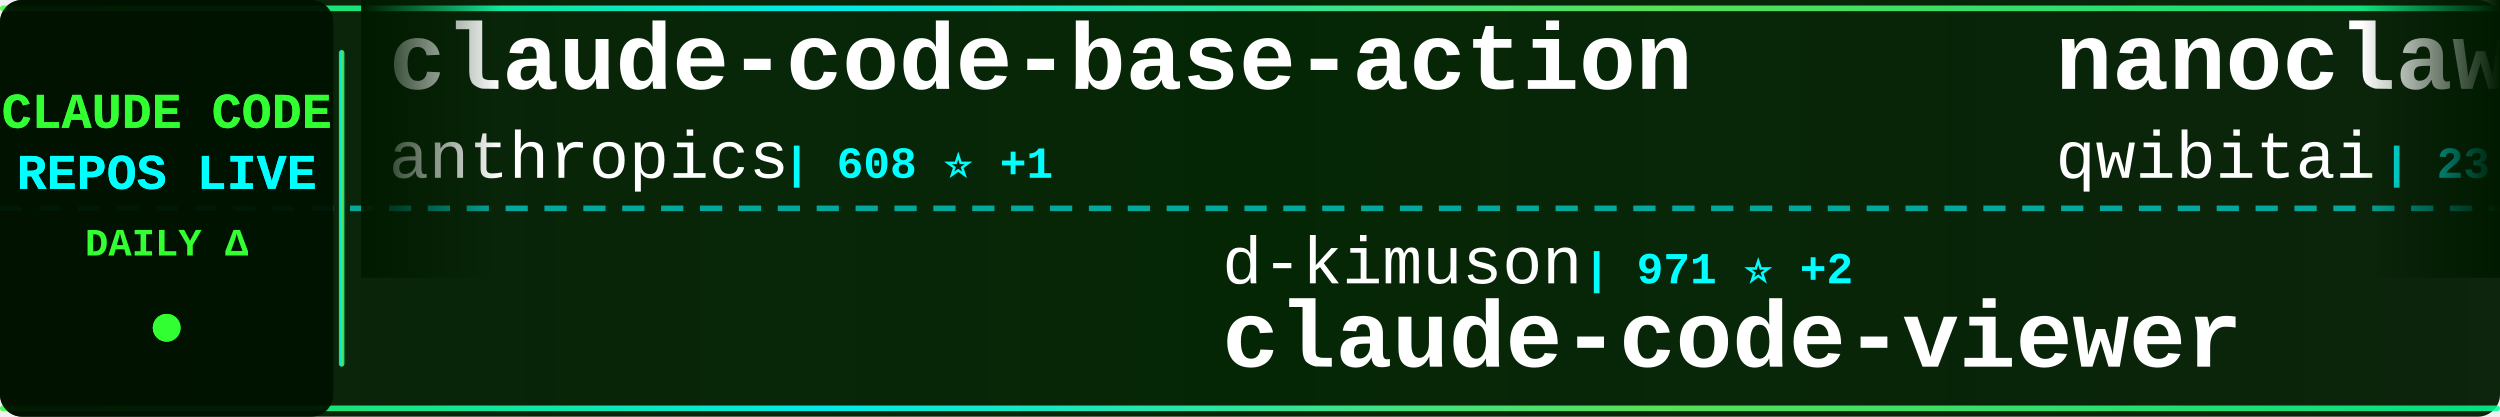
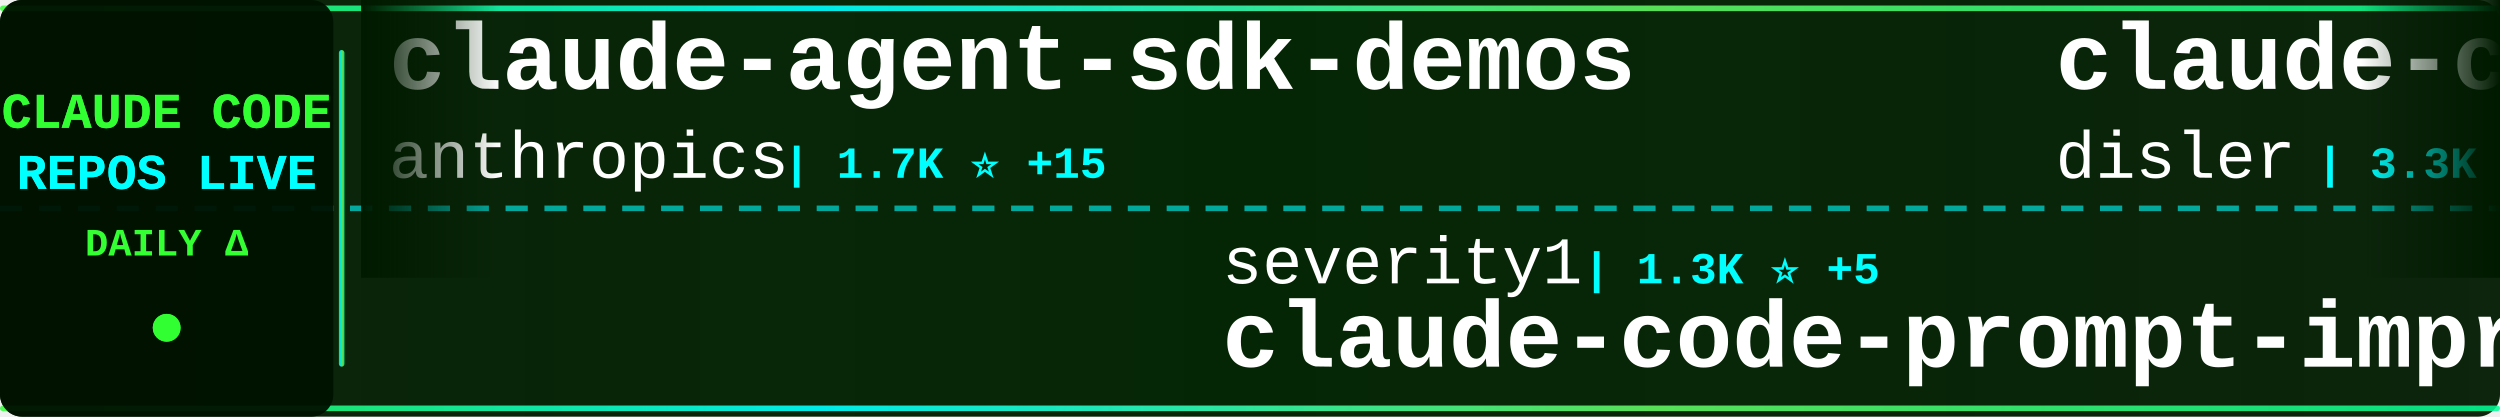
<svg xmlns="http://www.w3.org/2000/svg" width="900" height="150">
  <defs>
    <linearGradient id="tickerBg" x1="0%" y1="0%" x2="100%" y2="0%">
      <stop offset="0%" style="stop-color:#001a00;stop-opacity:0.95" />
      <stop offset="50%" style="stop-color:#002200;stop-opacity:0.98" />
      <stop offset="100%" style="stop-color:#001a00;stop-opacity:0.95" />
    </linearGradient>
    <linearGradient id="borderGrad" x1="0%" y1="0%" x2="100%" y2="0%">
      <stop offset="0%" style="stop-color:#33ff33;stop-opacity:0.85">
        <animate attributeName="stop-opacity" values="0.85;1;0.85" dur="2s" repeatCount="indefinite" />
      </stop>
      <stop offset="33%" style="stop-color:#00ffff;stop-opacity:0.9">
        <animate attributeName="stop-opacity" values="0.9;1;0.9" dur="2.2s" repeatCount="indefinite" />
      </stop>
      <stop offset="66%" style="stop-color:#66ff66;stop-opacity:0.85">
        <animate attributeName="stop-opacity" values="0.85;1;0.85" dur="1.8s" repeatCount="indefinite" />
      </stop>
      <stop offset="100%" style="stop-color:#00ff99;stop-opacity:0.85">
        <animate attributeName="stop-opacity" values="0.85;1;0.85" dur="2s" repeatCount="indefinite" />
      </stop>
    </linearGradient>
    <filter id="textGlow">
      <feGaussianBlur stdDeviation="0.1" result="coloredBlur" />
      <feMerge>
        <feMergeNode in="coloredBlur" />
        <feMergeNode in="SourceGraphic" />
      </feMerge>
    </filter>
    <filter id="metricGlow">
      <feGaussianBlur stdDeviation="0.2" result="coloredBlur" />
      <feMerge>
        <feMergeNode in="coloredBlur" />
        <feMergeNode in="SourceGraphic" />
      </feMerge>
    </filter>
    <linearGradient id="leftFade" x1="0%" y1="0%" x2="100%" y2="0%">
      <stop offset="0%" style="stop-color:#001a00;stop-opacity:1" />
      <stop offset="100%" style="stop-color:#001a00;stop-opacity:0" />
    </linearGradient>
    <linearGradient id="rightFade" x1="0%" y1="0%" x2="100%" y2="0%">
      <stop offset="0%" style="stop-color:#001a00;stop-opacity:0" />
      <stop offset="100%" style="stop-color:#001a00;stop-opacity:1" />
    </linearGradient>
  </defs>
  <rect width="900" height="150" fill="url(#tickerBg)" rx="8" />
  <rect x="0" y="2" width="900" height="2" fill="url(#borderGrad)" rx="1" />
  <rect x="0" y="146" width="900" height="2" fill="url(#borderGrad)" rx="1" />
  <line x1="0" y1="75" x2="900" y2="75" stroke="#00ffff" stroke-width="2" stroke-dasharray="8 6" opacity="0.6" />
  <rect x="0" y="0" width="120" height="150" fill="#001100" opacity="0.95" rx="8" />
  <text x="60" y="46" font-family="'Courier New', monospace" font-size="18" font-weight="bold" fill="#33ff33" text-anchor="middle" filter="url(#textGlow)">
    CLAUDE CODE
  </text>
  <text x="60" y="68" font-family="'Courier New', monospace" font-size="18" font-weight="bold" fill="#00ffff" text-anchor="middle" filter="url(#textGlow)">
    REPOS LIVE
  </text>
  <text x="60" y="92" font-family="'Courier New', monospace" font-size="14" font-weight="bold" fill="#33ff33" text-anchor="middle">
    DAILY Δ
  </text>
  <circle cx="60" cy="118" r="5" fill="#33ff33" filter="url(#metricGlow)">
    <animate attributeName="r" values="4;6;4" dur="1.5s" repeatCount="indefinite" />
    <animate attributeName="opacity" values="0.6;1;0.6" dur="1.5s" repeatCount="indefinite" />
  </circle>
  <rect x="122" y="18" width="2" height="114" fill="url(#borderGrad)" rx="1" />
  <clipPath id="tickerClip">
    <rect x="130" y="0" width="770" height="150" />
  </clipPath>
  <g clip-path="url(#tickerClip)">
    <g id="tickerItems">
      <animateTransform attributeName="transform" attributeType="XML" type="translate" from="0 0" to="-3000 0" dur="54s" repeatCount="indefinite" />
      <g transform="translate(0, 0)">
-         <text x="140" y="32" font-family="'Courier New', monospace" font-size="34" font-weight="bold" fill="#ffffff">claude-code-base-action</text>
+         <text x="140" y="32" font-family="'Courier New', monospace" font-size="34" font-weight="bold" fill="#ffffff">claude-agent-sdk-demos</text>
        <text x="140" y="64" font-family="'Courier New', monospace" font-size="24" font-weight="normal" fill="#ffffff" opacity="1.0">anthropics</text>
-         <text x="282" y="64" font-family="'Courier New', monospace" font-size="16" font-weight="bold" fill="#00ffff"> | 608 ⭐ +1</text>
+         <text x="282" y="64" font-family="'Courier New', monospace" font-size="16" font-weight="bold" fill="#00ffff"> | 1.7K ⭐ +15</text>
      </g>
      <g transform="translate(300, 0)">
-         <text x="140" y="102" font-family="'Courier New', monospace" font-size="24" font-weight="normal" fill="#ffffff" opacity="1.0">d-kimuson</text>
-         <text x="270" y="102" font-family="'Courier New', monospace" font-size="16" font-weight="bold" fill="#00ffff"> | 971 ⭐ +2</text>
-         <text x="140" y="132" font-family="'Courier New', monospace" font-size="34" font-weight="bold" fill="#ffffff">claude-code-viewer</text>
+         <text x="140" y="102" font-family="'Courier New', monospace" font-size="24" font-weight="normal" fill="#ffffff" opacity="1.0">severity1</text>
+         <text x="270" y="102" font-family="'Courier New', monospace" font-size="16" font-weight="bold" fill="#00ffff"> | 1.3K ⭐ +5</text>
+         <text x="140" y="132" font-family="'Courier New', monospace" font-size="34" font-weight="bold" fill="#ffffff">claude-code-prompt-impro...</text>
      </g>
      <g transform="translate(600, 0)">
-         <text x="140" y="32" font-family="'Courier New', monospace" font-size="34" font-weight="bold" fill="#ffffff">nanoclaw</text>
-         <text x="140" y="64" font-family="'Courier New', monospace" font-size="24" font-weight="normal" fill="#ffffff" opacity="1.0">qwibitai</text>
-         <text x="258" y="64" font-family="'Courier New', monospace" font-size="16" font-weight="bold" fill="#00ffff"> | 23.3K ⭐ +352</text>
+         <text x="140" y="32" font-family="'Courier New', monospace" font-size="34" font-weight="bold" fill="#ffffff">claude-code-hooks-master...</text>
+         <text x="140" y="64" font-family="'Courier New', monospace" font-size="24" font-weight="normal" fill="#ffffff" opacity="1.0">disler</text>
+         <text x="234" y="64" font-family="'Courier New', monospace" font-size="16" font-weight="bold" fill="#00ffff"> | 3.3K ⭐ +13</text>
      </g>
      <g transform="translate(900, 0)">
-         <text x="140" y="102" font-family="'Courier New', monospace" font-size="24" font-weight="normal" fill="#ffffff" opacity="1.0">KimYx0207</text>
-         <text x="270" y="102" font-family="'Courier New', monospace" font-size="16" font-weight="bold" fill="#00ffff"> | 2.0K ⭐ +33</text>
-         <text x="140" y="132" font-family="'Courier New', monospace" font-size="34" font-weight="bold" fill="#ffffff">Claude-Code-x-OpenClaw-G...</text>
+         <text x="140" y="102" font-family="'Courier New', monospace" font-size="24" font-weight="normal" fill="#ffffff" opacity="1.0">anthropics</text>
+         <text x="282" y="102" font-family="'Courier New', monospace" font-size="16" font-weight="bold" fill="#00ffff"> | 94.8K ⭐ +915</text>
+         <text x="140" y="132" font-family="'Courier New', monospace" font-size="34" font-weight="bold" fill="#ffffff">skills</text>
      </g>
      <g transform="translate(1200, 0)">
-         <text x="140" y="32" font-family="'Courier New', monospace" font-size="34" font-weight="bold" fill="#ffffff">ClaudeCodeAgents</text>
-         <text x="140" y="64" font-family="'Courier New', monospace" font-size="24" font-weight="normal" fill="#ffffff" opacity="1.0">darcyegb</text>
-         <text x="258" y="64" font-family="'Courier New', monospace" font-size="16" font-weight="bold" fill="#00ffff"> | 595 ⭐ +3</text>
+         <text x="140" y="32" font-family="'Courier New', monospace" font-size="34" font-weight="bold" fill="#ffffff">awesome-claude-code-tool...</text>
+         <text x="140" y="64" font-family="'Courier New', monospace" font-size="24" font-weight="normal" fill="#ffffff" opacity="1.0">rohitg00</text>
+         <text x="258" y="64" font-family="'Courier New', monospace" font-size="16" font-weight="bold" fill="#00ffff"> | 821 ⭐ +14</text>
      </g>
      <g transform="translate(1500, 0)">
+         <text x="140" y="102" font-family="'Courier New', monospace" font-size="24" font-weight="normal" fill="#ffffff" opacity="1.0">Alishahryar1</text>
+         <text x="306" y="102" font-family="'Courier New', monospace" font-size="16" font-weight="bold" fill="#00ffff"> | 982 ⭐ +34</text>
+         <text x="140" y="132" font-family="'Courier New', monospace" font-size="34" font-weight="bold" fill="#ffffff">free-claude-code</text>
+       </g>
+       <g transform="translate(1800, 0)">
+         <text x="140" y="32" font-family="'Courier New', monospace" font-size="34" font-weight="bold" fill="#ffffff">edmunds-claude-code</text>
+         <text x="140" y="64" font-family="'Courier New', monospace" font-size="24" font-weight="normal" fill="#ffffff" opacity="1.0">edmund-io</text>
+         <text x="270" y="64" font-family="'Courier New', monospace" font-size="16" font-weight="bold" fill="#00ffff"> | 1.3K ⭐ +3</text>
+       </g>
+       <g transform="translate(2100, 0)">
        <text x="140" y="102" font-family="'Courier New', monospace" font-size="24" font-weight="normal" fill="#ffffff" opacity="1.0">EveryInc</text>
-         <text x="258" y="102" font-family="'Courier New', monospace" font-size="16" font-weight="bold" fill="#00ffff"> | 10.4K ⭐ +47</text>
+         <text x="258" y="102" font-family="'Courier New', monospace" font-size="16" font-weight="bold" fill="#00ffff"> | 10.5K ⭐ +50</text>
        <text x="140" y="132" font-family="'Courier New', monospace" font-size="34" font-weight="bold" fill="#ffffff">compound-engineering-plu...</text>
      </g>
-       <g transform="translate(1800, 0)">
-         <text x="140" y="32" font-family="'Courier New', monospace" font-size="34" font-weight="bold" fill="#ffffff">claude-code-mcp</text>
-         <text x="140" y="64" font-family="'Courier New', monospace" font-size="24" font-weight="normal" fill="#ffffff" opacity="1.0">steipete</text>
-         <text x="258" y="64" font-family="'Courier New', monospace" font-size="16" font-weight="bold" fill="#00ffff"> | 1.2K ⭐</text>
-       </g>
-       <g transform="translate(2100, 0)">
-         <text x="140" y="102" font-family="'Courier New', monospace" font-size="24" font-weight="normal" fill="#ffffff" opacity="1.0">ccplugins</text>
-         <text x="270" y="102" font-family="'Courier New', monospace" font-size="16" font-weight="bold" fill="#00ffff"> | 625 ⭐ +1</text>
-         <text x="140" y="132" font-family="'Courier New', monospace" font-size="34" font-weight="bold" fill="#ffffff">awesome-claude-code-plug...</text>
-       </g>
      <g transform="translate(2400, 0)">
-         <text x="140" y="32" font-family="'Courier New', monospace" font-size="34" font-weight="bold" fill="#ffffff">claude-agent-sdk-python</text>
-         <text x="140" y="64" font-family="'Courier New', monospace" font-size="24" font-weight="normal" fill="#ffffff" opacity="1.0">anthropics</text>
-         <text x="282" y="64" font-family="'Courier New', monospace" font-size="16" font-weight="bold" fill="#00ffff"> | 5.5K ⭐ +41</text>
+         <text x="140" y="32" font-family="'Courier New', monospace" font-size="34" font-weight="bold" fill="#ffffff">claude-code-reverse</text>
+         <text x="140" y="64" font-family="'Courier New', monospace" font-size="24" font-weight="normal" fill="#ffffff" opacity="1.0">Yuyz0112</text>
+         <text x="258" y="64" font-family="'Courier New', monospace" font-size="16" font-weight="bold" fill="#00ffff"> | 2.2K ⭐ +4</text>
      </g>
      <g transform="translate(2700, 0)">
-         <text x="140" y="102" font-family="'Courier New', monospace" font-size="24" font-weight="normal" fill="#ffffff" opacity="1.0">kodu-ai</text>
-         <text x="246" y="102" font-family="'Courier New', monospace" font-size="16" font-weight="bold" fill="#00ffff"> | 5.3K ⭐ +1</text>
-         <text x="140" y="132" font-family="'Courier New', monospace" font-size="34" font-weight="bold" fill="#ffffff">claude-coder</text>
+         <text x="140" y="102" font-family="'Courier New', monospace" font-size="24" font-weight="normal" fill="#ffffff" opacity="1.0">MadAppGang</text>
+         <text x="282" y="102" font-family="'Courier New', monospace" font-size="16" font-weight="bold" fill="#00ffff"> | 245 ⭐</text>
+         <text x="140" y="132" font-family="'Courier New', monospace" font-size="34" font-weight="bold" fill="#ffffff">claude-code</text>
      </g>
      <g transform="translate(3000, 0)">
-         <text x="140" y="32" font-family="'Courier New', monospace" font-size="34" font-weight="bold" fill="#ffffff">claude-code-base-action</text>
+         <text x="140" y="32" font-family="'Courier New', monospace" font-size="34" font-weight="bold" fill="#ffffff">claude-agent-sdk-demos</text>
        <text x="140" y="64" font-family="'Courier New', monospace" font-size="24" font-weight="normal" fill="#ffffff" opacity="1.0">anthropics</text>
-         <text x="282" y="64" font-family="'Courier New', monospace" font-size="16" font-weight="bold" fill="#00ffff"> | 608 ⭐ +1</text>
+         <text x="282" y="64" font-family="'Courier New', monospace" font-size="16" font-weight="bold" fill="#00ffff"> | 1.7K ⭐ +15</text>
      </g>
      <g transform="translate(3300, 0)">
-         <text x="140" y="102" font-family="'Courier New', monospace" font-size="24" font-weight="normal" fill="#ffffff" opacity="1.0">d-kimuson</text>
-         <text x="270" y="102" font-family="'Courier New', monospace" font-size="16" font-weight="bold" fill="#00ffff"> | 971 ⭐ +2</text>
-         <text x="140" y="132" font-family="'Courier New', monospace" font-size="34" font-weight="bold" fill="#ffffff">claude-code-viewer</text>
+         <text x="140" y="102" font-family="'Courier New', monospace" font-size="24" font-weight="normal" fill="#ffffff" opacity="1.0">severity1</text>
+         <text x="270" y="102" font-family="'Courier New', monospace" font-size="16" font-weight="bold" fill="#00ffff"> | 1.3K ⭐ +5</text>
+         <text x="140" y="132" font-family="'Courier New', monospace" font-size="34" font-weight="bold" fill="#ffffff">claude-code-prompt-impro...</text>
      </g>
      <g transform="translate(3600, 0)">
-         <text x="140" y="32" font-family="'Courier New', monospace" font-size="34" font-weight="bold" fill="#ffffff">nanoclaw</text>
-         <text x="140" y="64" font-family="'Courier New', monospace" font-size="24" font-weight="normal" fill="#ffffff" opacity="1.0">qwibitai</text>
-         <text x="258" y="64" font-family="'Courier New', monospace" font-size="16" font-weight="bold" fill="#00ffff"> | 23.3K ⭐ +352</text>
+         <text x="140" y="32" font-family="'Courier New', monospace" font-size="34" font-weight="bold" fill="#ffffff">claude-code-hooks-master...</text>
+         <text x="140" y="64" font-family="'Courier New', monospace" font-size="24" font-weight="normal" fill="#ffffff" opacity="1.0">disler</text>
+         <text x="234" y="64" font-family="'Courier New', monospace" font-size="16" font-weight="bold" fill="#00ffff"> | 3.3K ⭐ +13</text>
      </g>
      <g transform="translate(3900, 0)">
-         <text x="140" y="102" font-family="'Courier New', monospace" font-size="24" font-weight="normal" fill="#ffffff" opacity="1.0">KimYx0207</text>
-         <text x="270" y="102" font-family="'Courier New', monospace" font-size="16" font-weight="bold" fill="#00ffff"> | 2.0K ⭐ +33</text>
-         <text x="140" y="132" font-family="'Courier New', monospace" font-size="34" font-weight="bold" fill="#ffffff">Claude-Code-x-OpenClaw-G...</text>
+         <text x="140" y="102" font-family="'Courier New', monospace" font-size="24" font-weight="normal" fill="#ffffff" opacity="1.0">anthropics</text>
+         <text x="282" y="102" font-family="'Courier New', monospace" font-size="16" font-weight="bold" fill="#00ffff"> | 94.8K ⭐ +915</text>
+         <text x="140" y="132" font-family="'Courier New', monospace" font-size="34" font-weight="bold" fill="#ffffff">skills</text>
      </g>
    </g>
  </g>
  <rect x="130" y="0" width="50" height="100" fill="url(#leftFade)" />
  <rect x="850" y="0" width="50" height="100" fill="url(#rightFade)" />
</svg>
